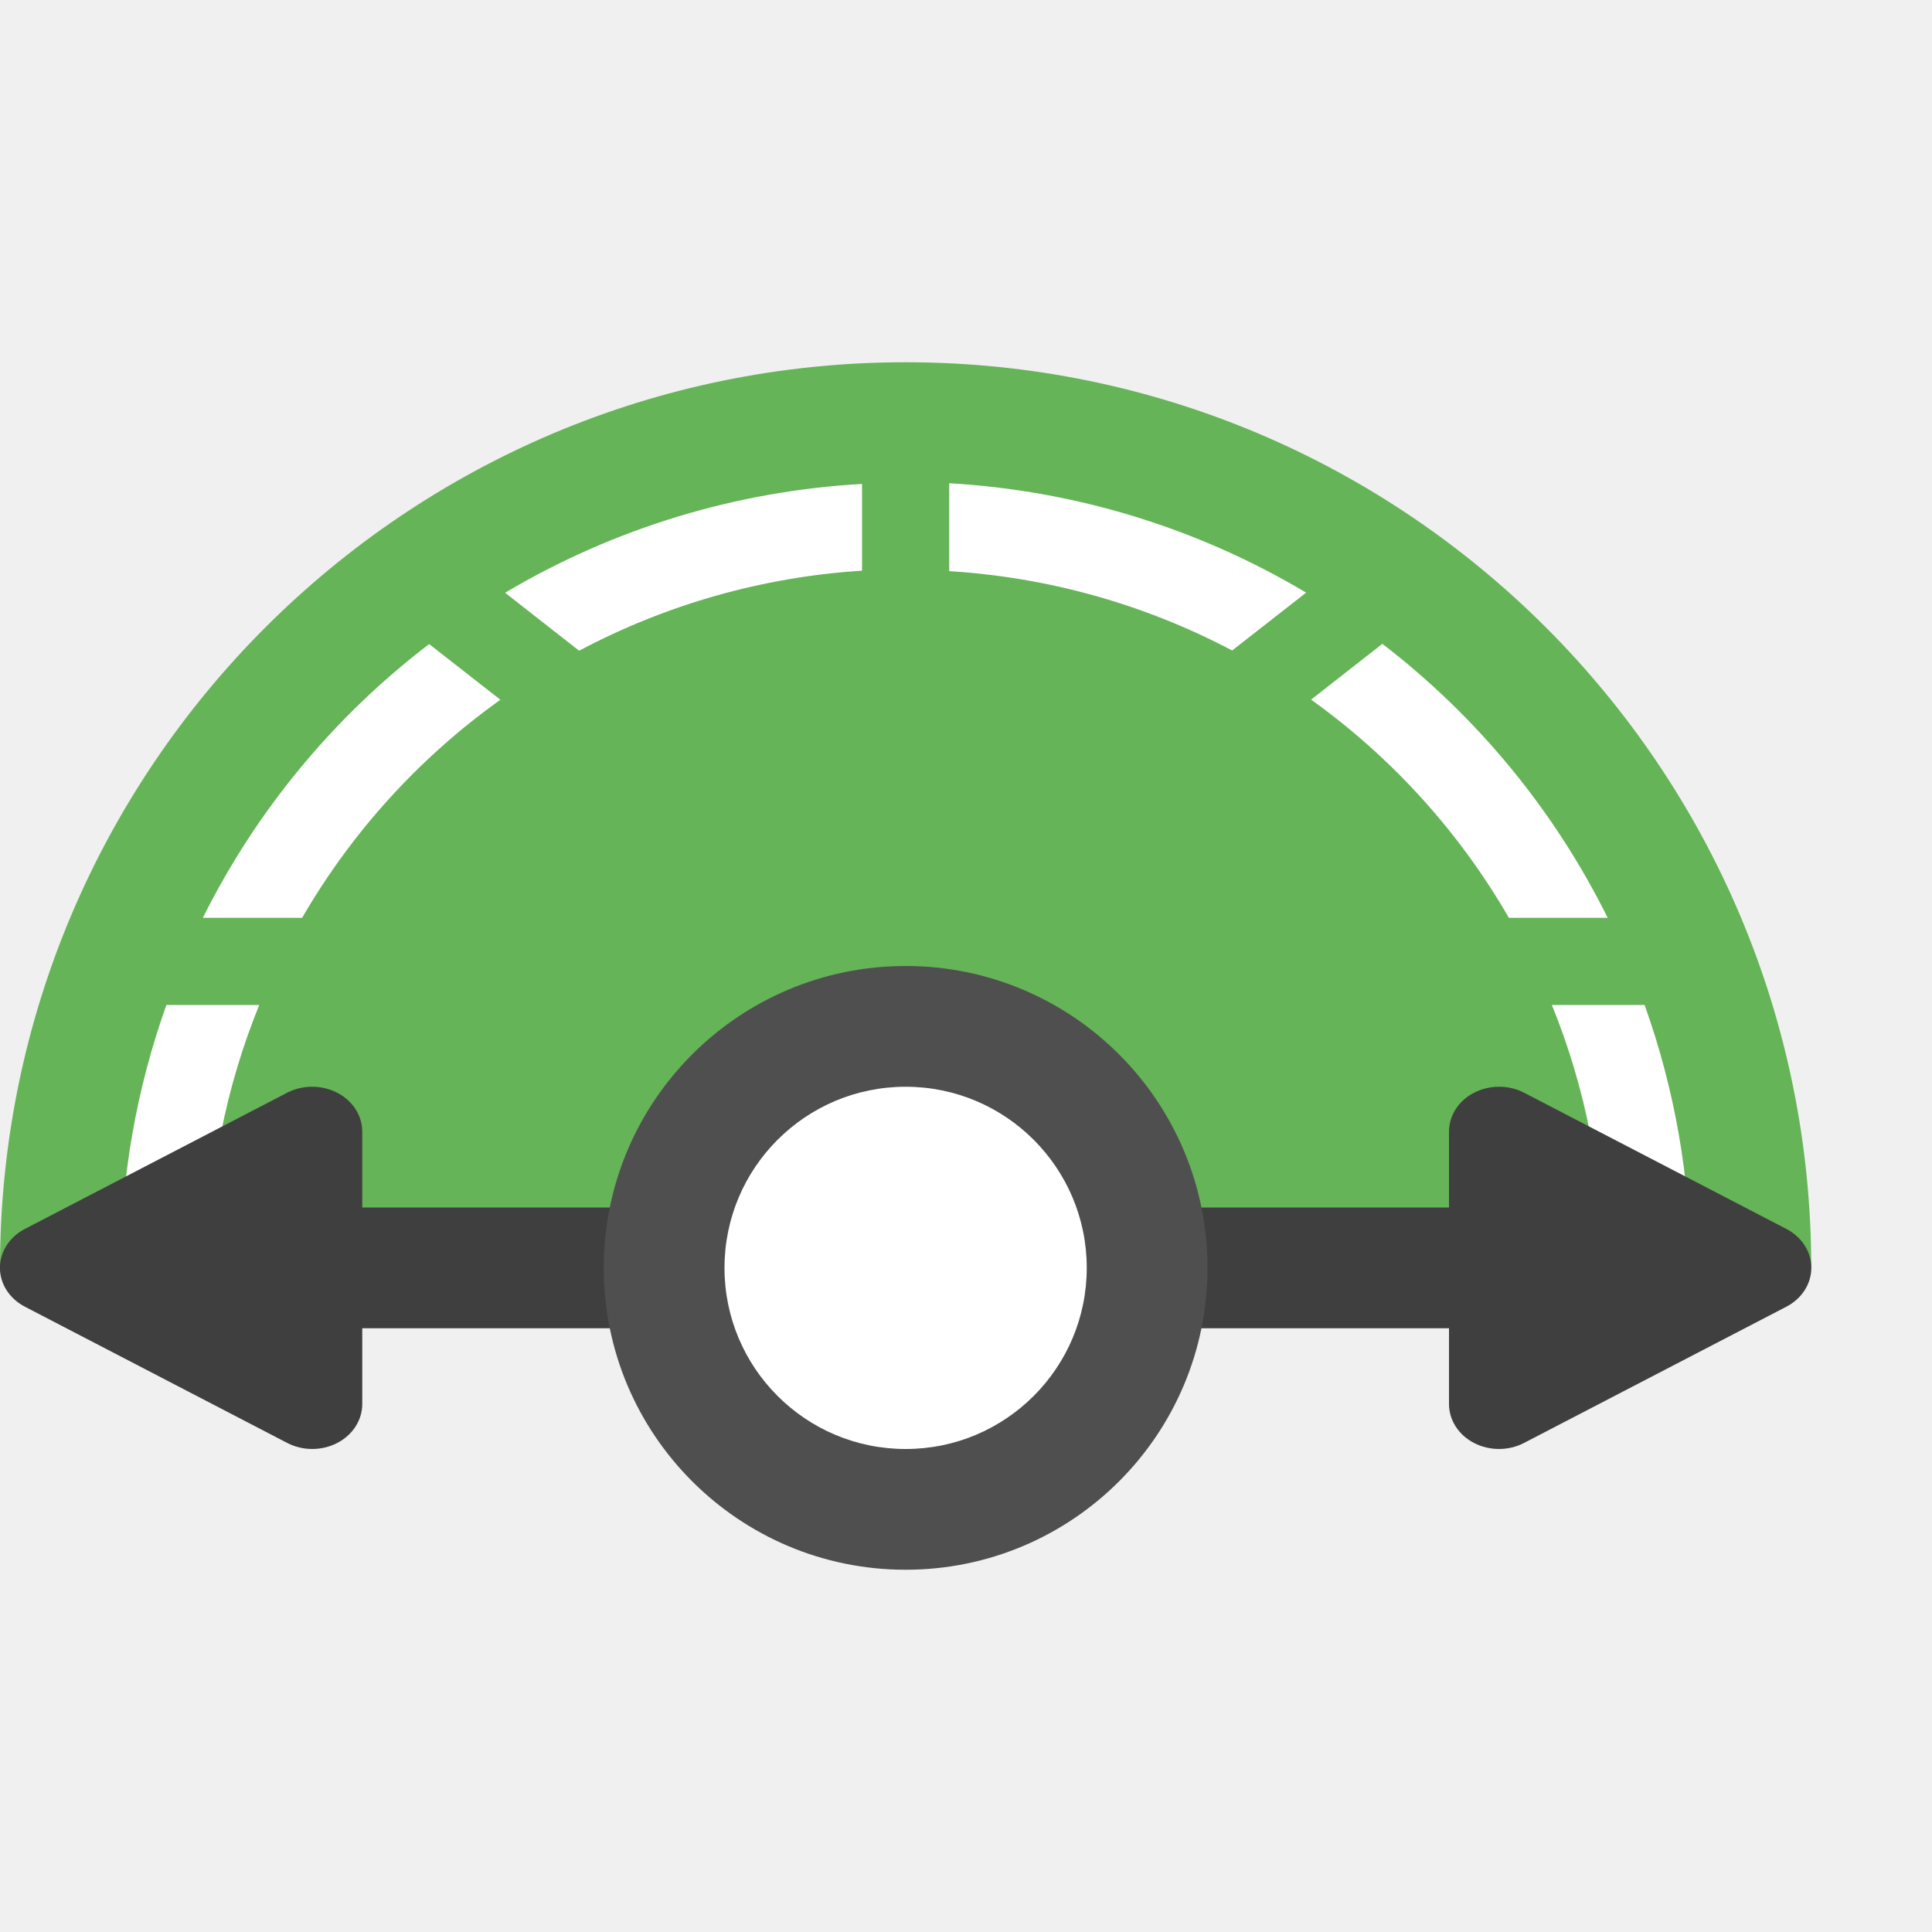
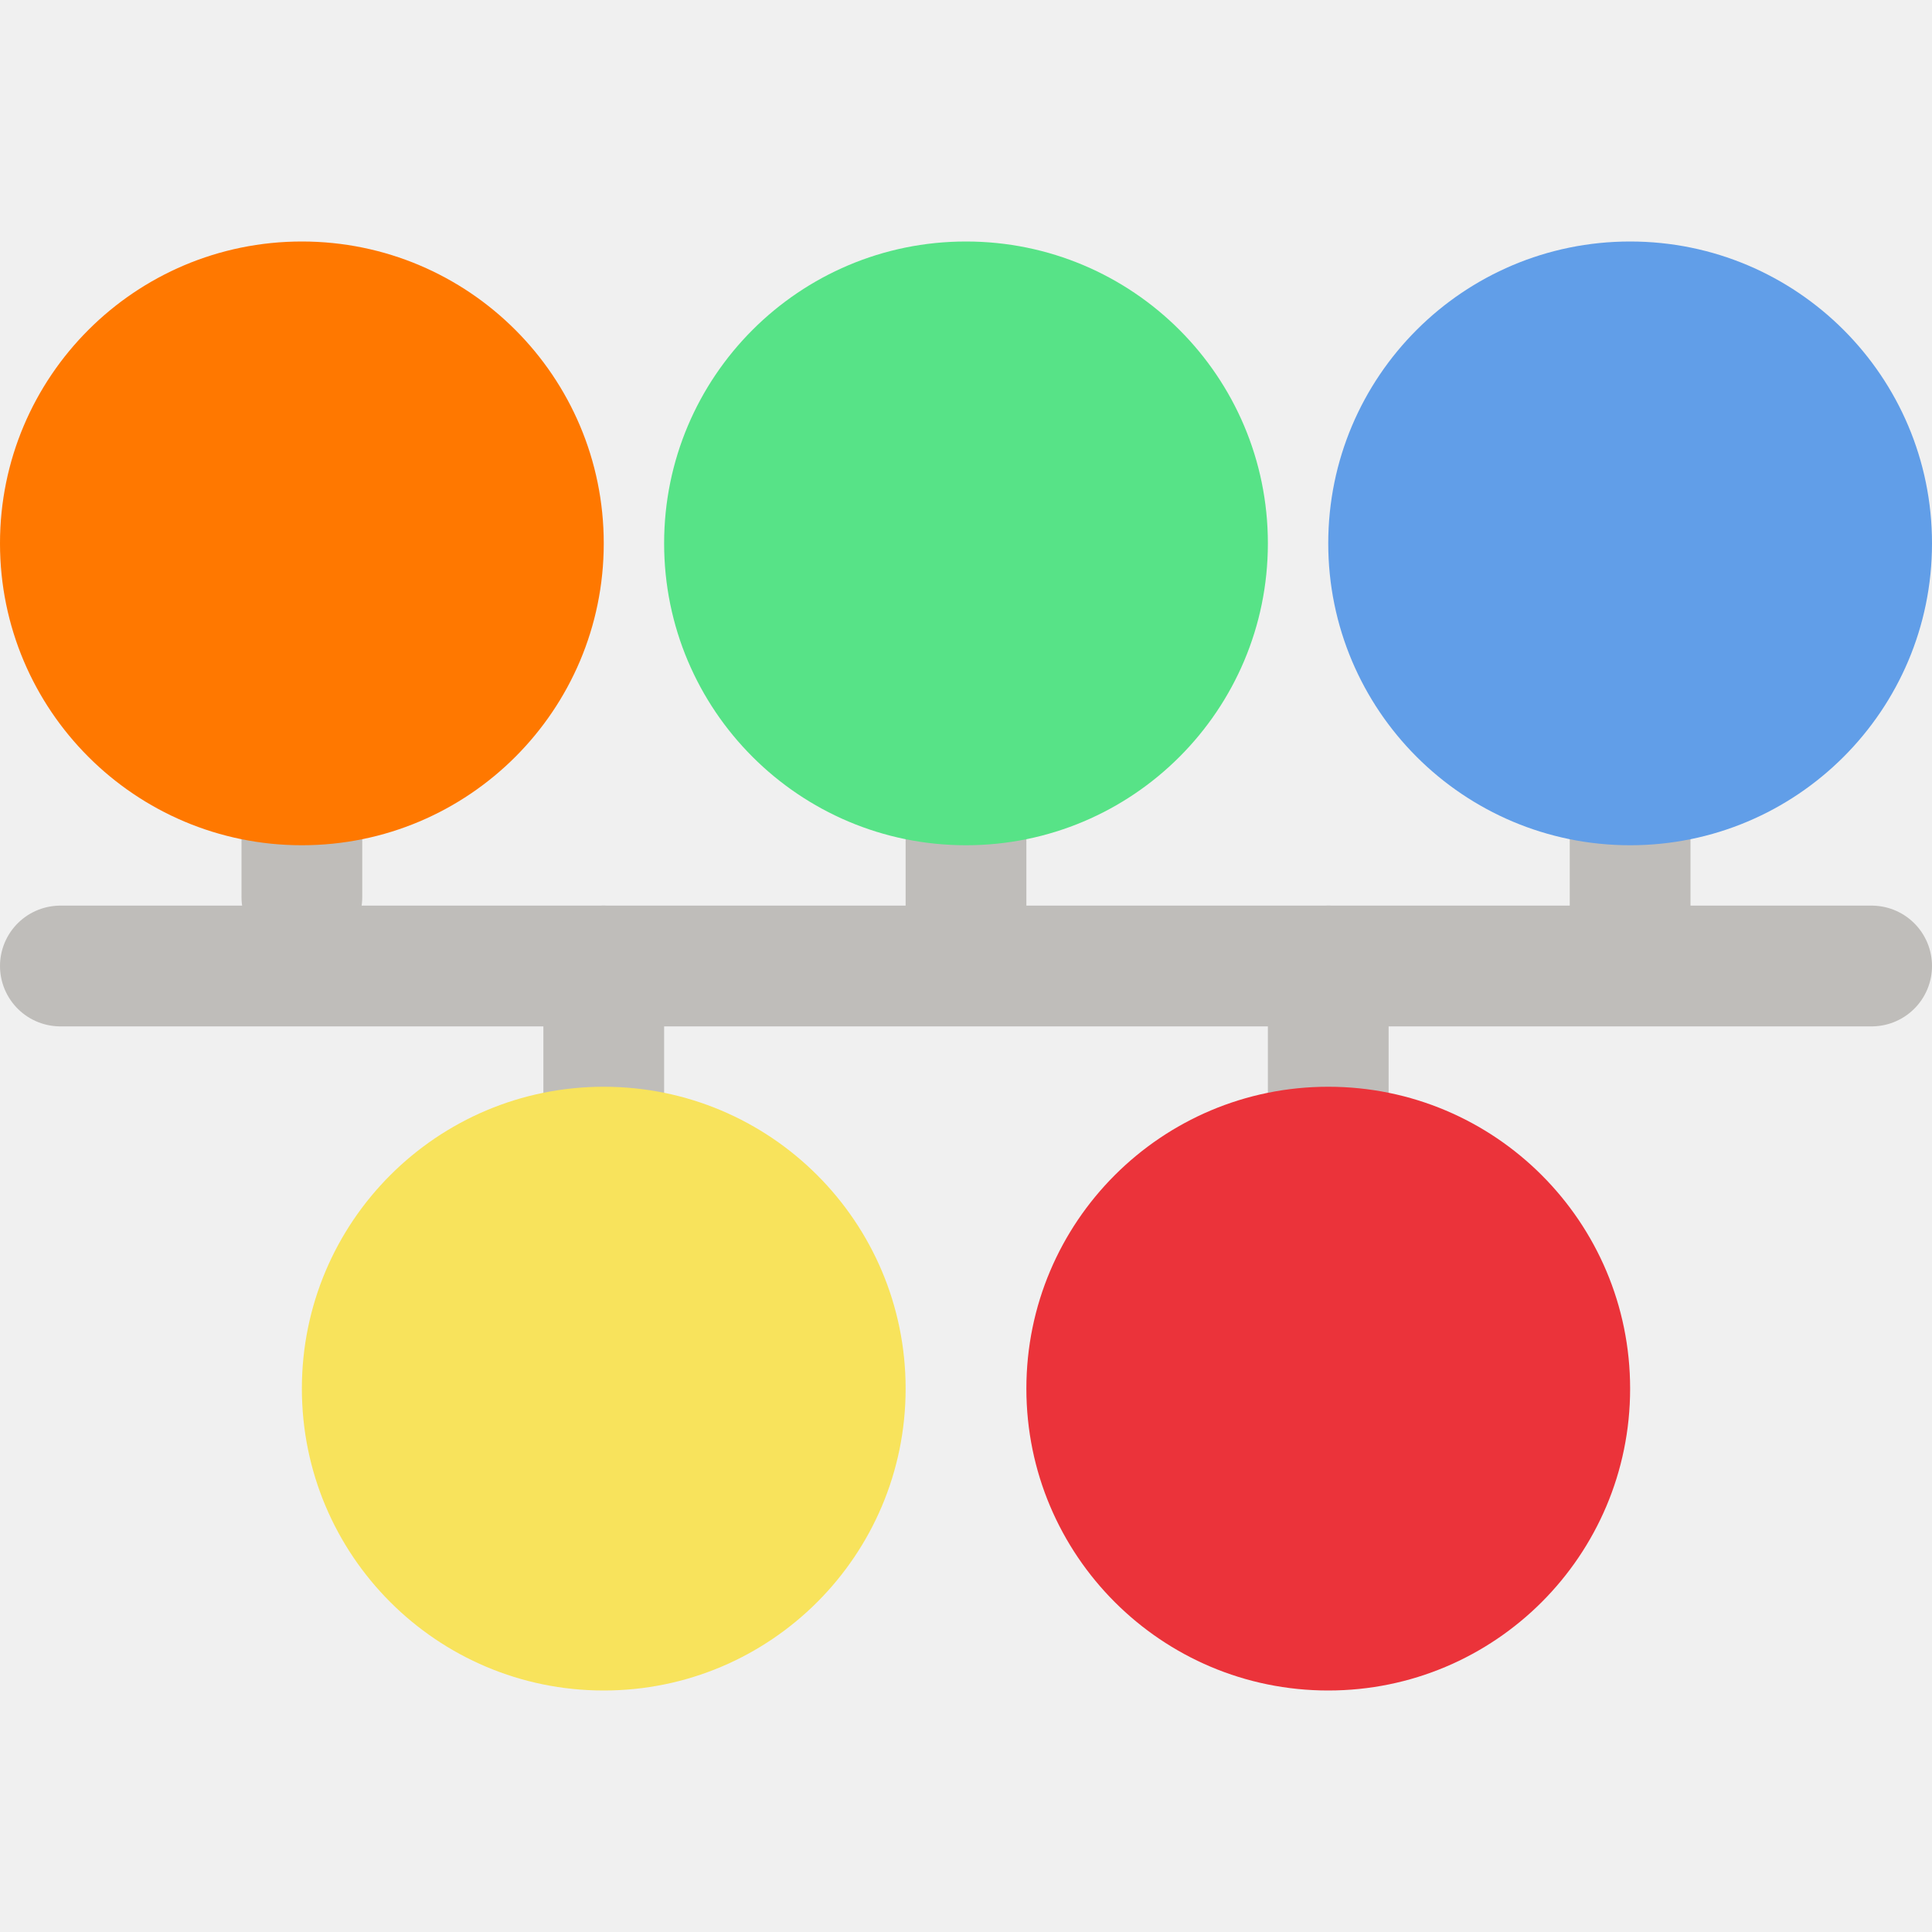
- <svg xmlns="http://www.w3.org/2000/svg" width="16" height="16" version="1.1">
-   <path style="fill:#65b457" d="m15 10.5h-15c0-4.142 3.358-7.5 7.5-7.5 4.142 0 7.5 3.358 7.5 7.5z" />
-   <path style="fill:#ffffff" d="m7.861 4.002v0.728a5.778 5.778 0 0 1 2.343 0.657l0.613-0.479a6.5 6.5 0 0 0-2.956-0.906zm-0.722 0.006a6.5 6.5 0 0 0-2.956 0.901l0.613 0.48a5.778 5.778 0 0 1 2.343-0.663zm4.309 1.324-0.59 0.462a5.778 5.778 0 0 1 1.638 1.807h0.818a6.5 6.5 0 0 0-1.866-2.269zm-7.894 0.002a6.5 6.5 0 0 0-1.874 2.267h0.822a5.778 5.778 0 0 1 1.642-1.806zm-2.176 2.989a6.5 6.5 0 0 0-0.379 2.167 6.5 6.5 0 0 0 0.018 0.361h0.717a5.778 5.778 0 0 1-0.013-0.361 5.778 5.778 0 0 1 0.426-2.167zm11.474 0a5.778 5.778 0 0 1 0.425 2.167 5.778 5.778 0 0 1-0.018 0.361h0.728a6.5 6.5 0 0 0 0.013-0.361 6.5 6.5 0 0 0-0.38-2.167z" />
-   <path style="fill:#3f3f3f" d="m13 10v1h-6v-1z" />
-   <path style="fill:#3f3f3f" d="m12.426 9a0.414 0.372 0 0 1 0.195 0.049l1.086 0.564 1.086 0.564a0.414 0.372 0 0 1 0 0.645l-1.086 0.564-1.086 0.564a0.414 0.372 0 0 1-0.621-0.322v-2.256a0.414 0.372 0 0 1 0.426-0.372z" />
-   <path style="fill:#3f3f3f" d="m2 10v1h6v-1z" />
-   <path style="fill:#3f3f3f" d="m2.574 9a0.414 0.372 0 0 0-0.195 0.049l-1.086 0.564-1.086 0.564a0.414 0.372 0 0 0 0 0.645l1.086 0.564 1.086 0.564a0.414 0.372 0 0 0 0.621-0.322v-2.256a0.414 0.372 0 0 0-0.426-0.372z" />
-   <circle style="fill:#4f4f4f" cx="7.5" cy="10.5" r="2.5" />
-   <circle style="fill:#ffffff" cx="7.5" cy="10.5" r="1.5" />
+ <svg xmlns="http://www.w3.org/2000/svg" width="16" height="16" version="1">
+   <path style="fill:none;stroke:#bfbdba;stroke-linecap:round" d="M 2.5,7.429 V 5.5" />
+   <path style="fill:none;stroke:#bfbdba;stroke-linecap:round" d="m 8,7.5 v -2" />
+   <path style="fill:none;stroke:#bfbdba;stroke-linecap:round" d="m 13.5,7.5 v -2" />
+   <path style="fill:none;stroke:#bfbdba;stroke-linecap:round" d="m 0.5,8 h 15" />
+   <path style="fill:none;stroke:#bfbdba;stroke-linecap:round" d="M 5,10 V 8" />
+   <path style="fill:none;stroke:#bfbdba;stroke-linecap:round" d="M 11,10 V 8" />
+   <path style="fill:#f8e35c" d="M 7.5,11.5 C 7.5,12.881 6.381,14 5,14 3.619,14 2.5,12.881 2.5,11.5 2.5,10.119 3.619,9 5,9 6.381,9 7.5,10.119 7.5,11.5 Z m 0,0" />
+   <path style="fill:#eb333a" d="M 13.5,11.5 C 13.5,12.881 12.381,14 11,14 9.619,14 8.5,12.881 8.5,11.5 8.5,10.119 9.619,9 11,9 c 1.381,0 2.5,1.119 2.5,2.5 z m 0,0" />
+   <path style="fill:#57e387" d="M 10.5,4.5 C 10.5,5.881 9.381,7 8,7 6.619,7 5.5,5.881 5.5,4.5 5.5,3.119 6.619,2 8,2 9.381,2 10.5,3.119 10.5,4.5 Z m 0,0" />
+   <path style="fill:#619ee8" d="M 16,4.5 C 16,5.881 14.881,7 13.5,7 12.119,7 11,5.881 11,4.5 11,3.119 12.119,2 13.5,2 14.881,2 16,3.119 16,4.5 Z m 0,0" />
+   <path style="fill:#ff7800" d="M 5,4.5 C 5,5.881 3.881,7 2.5,7 1.119,7 0,5.881 0,4.5 0,3.119 1.119,2 2.5,2 3.881,2 5,3.119 5,4.5 Z m 0,0" />
</svg>
